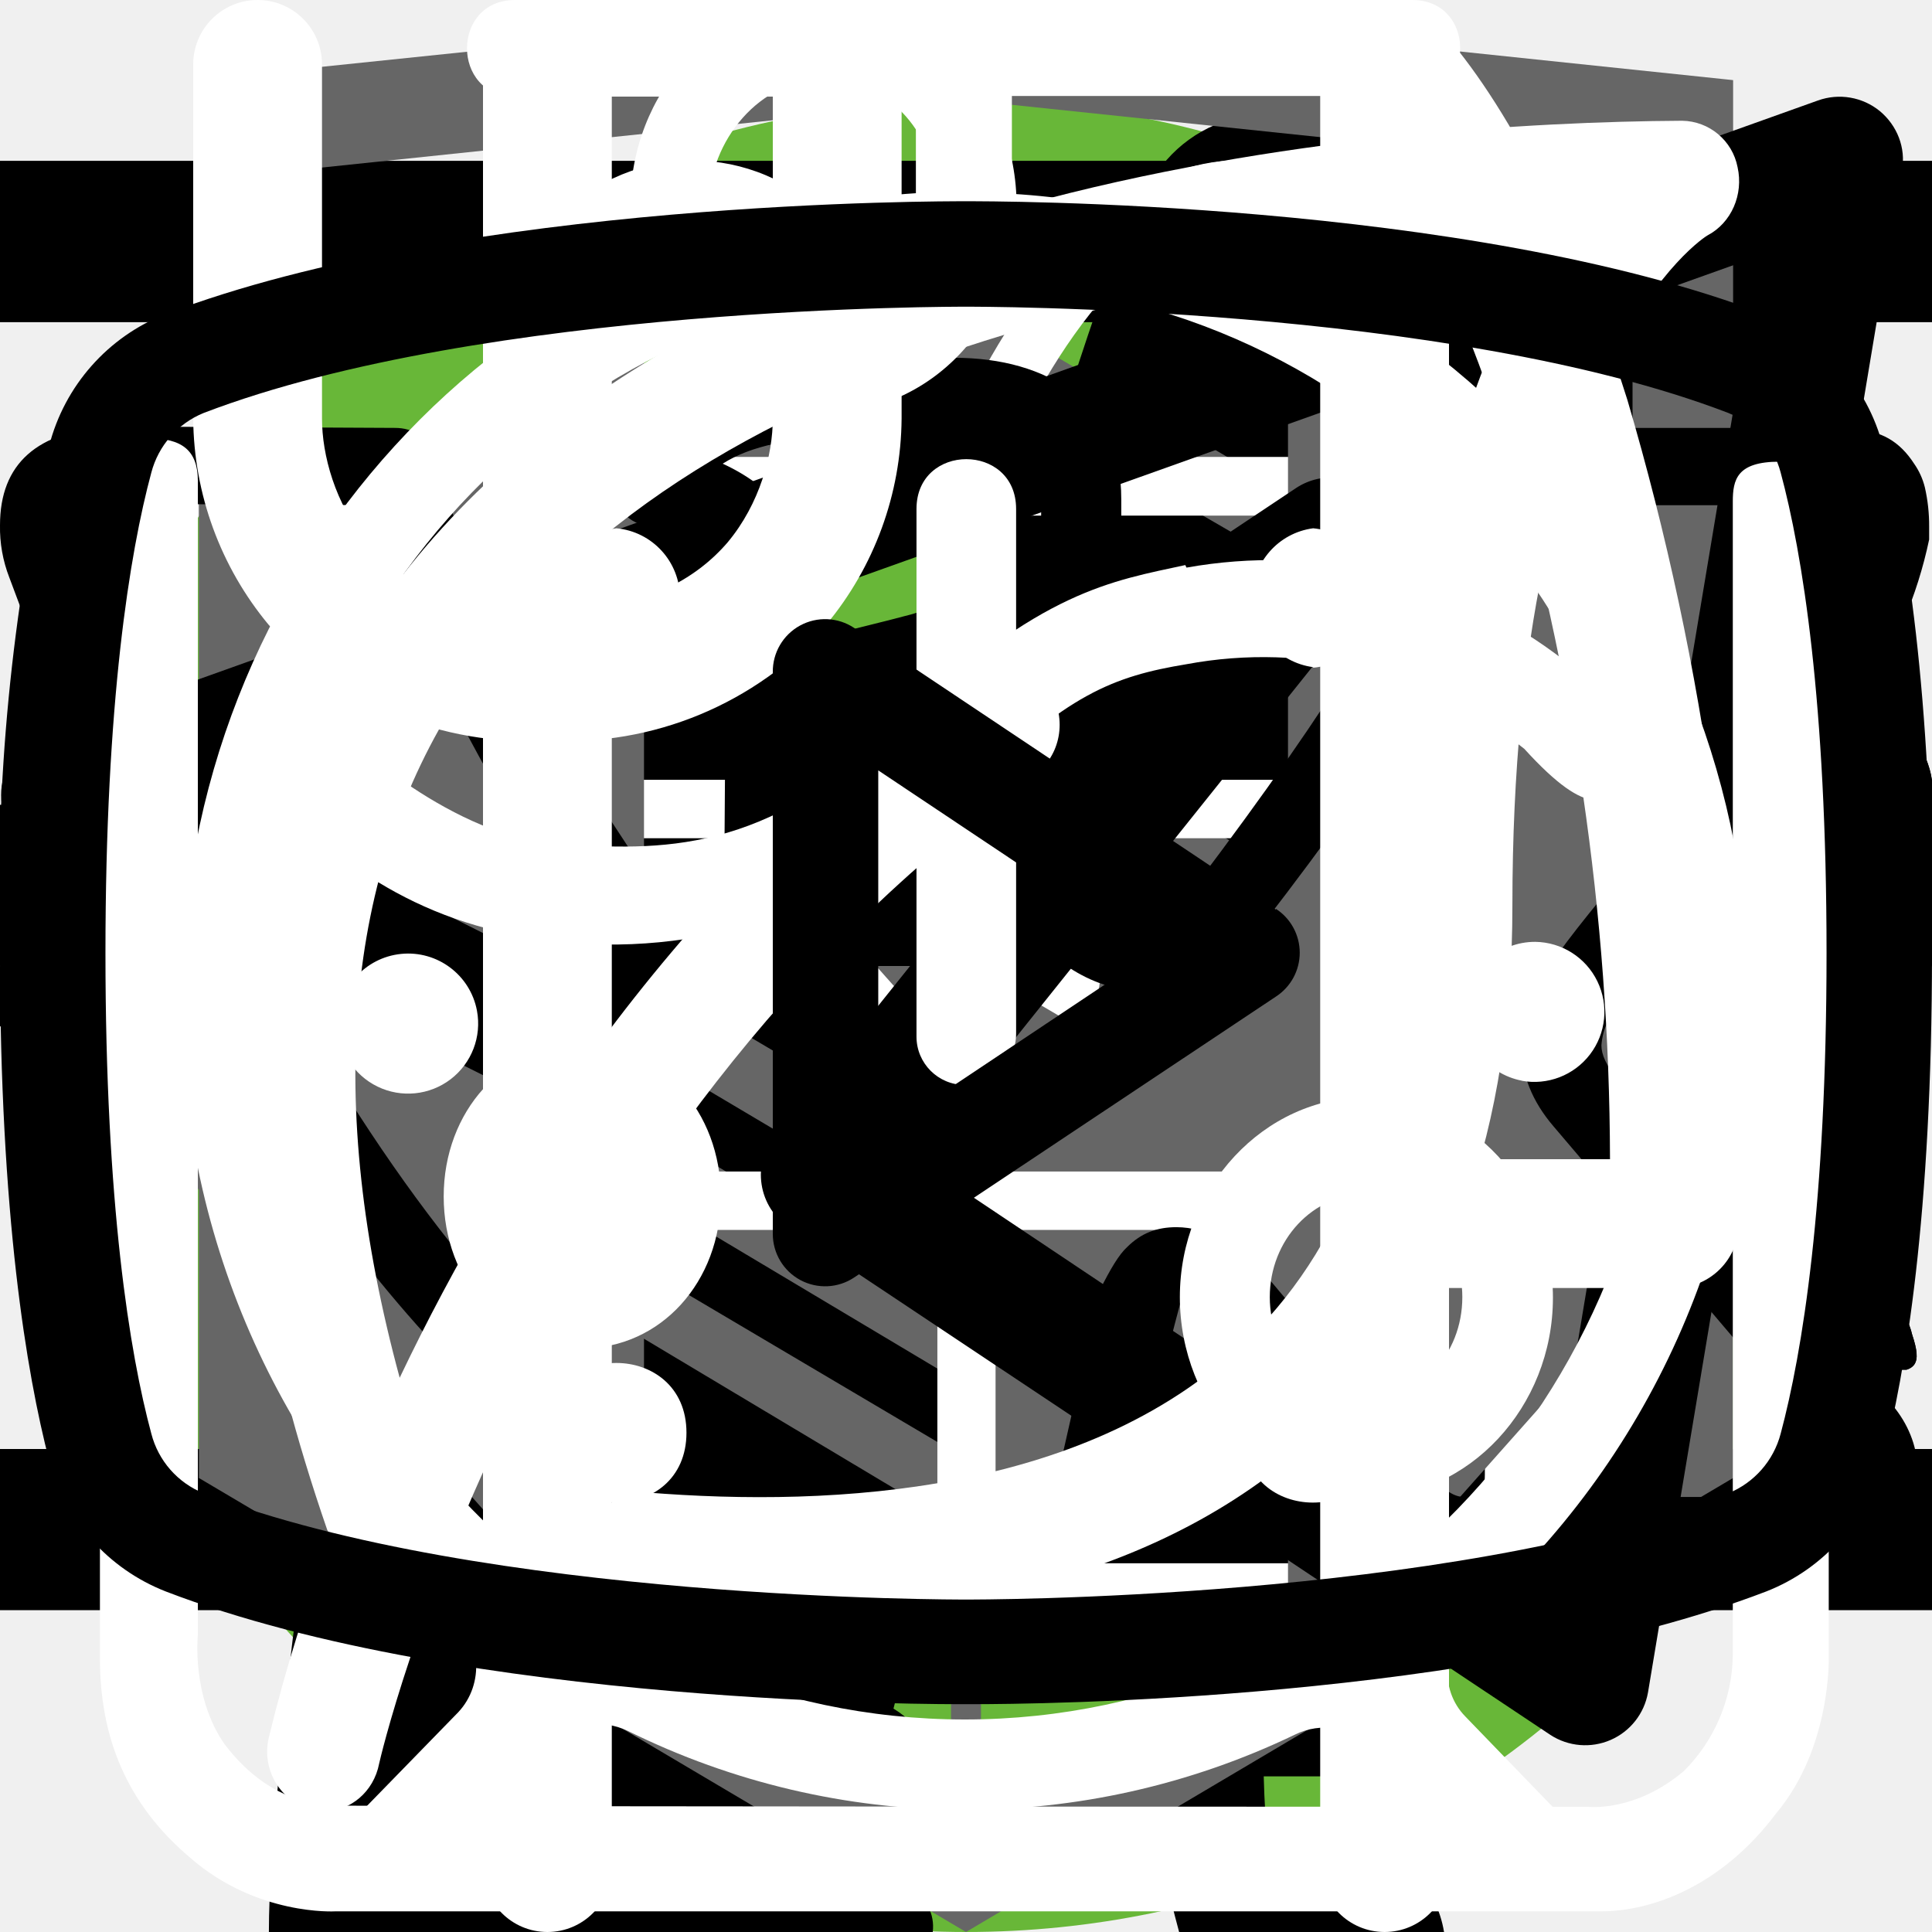
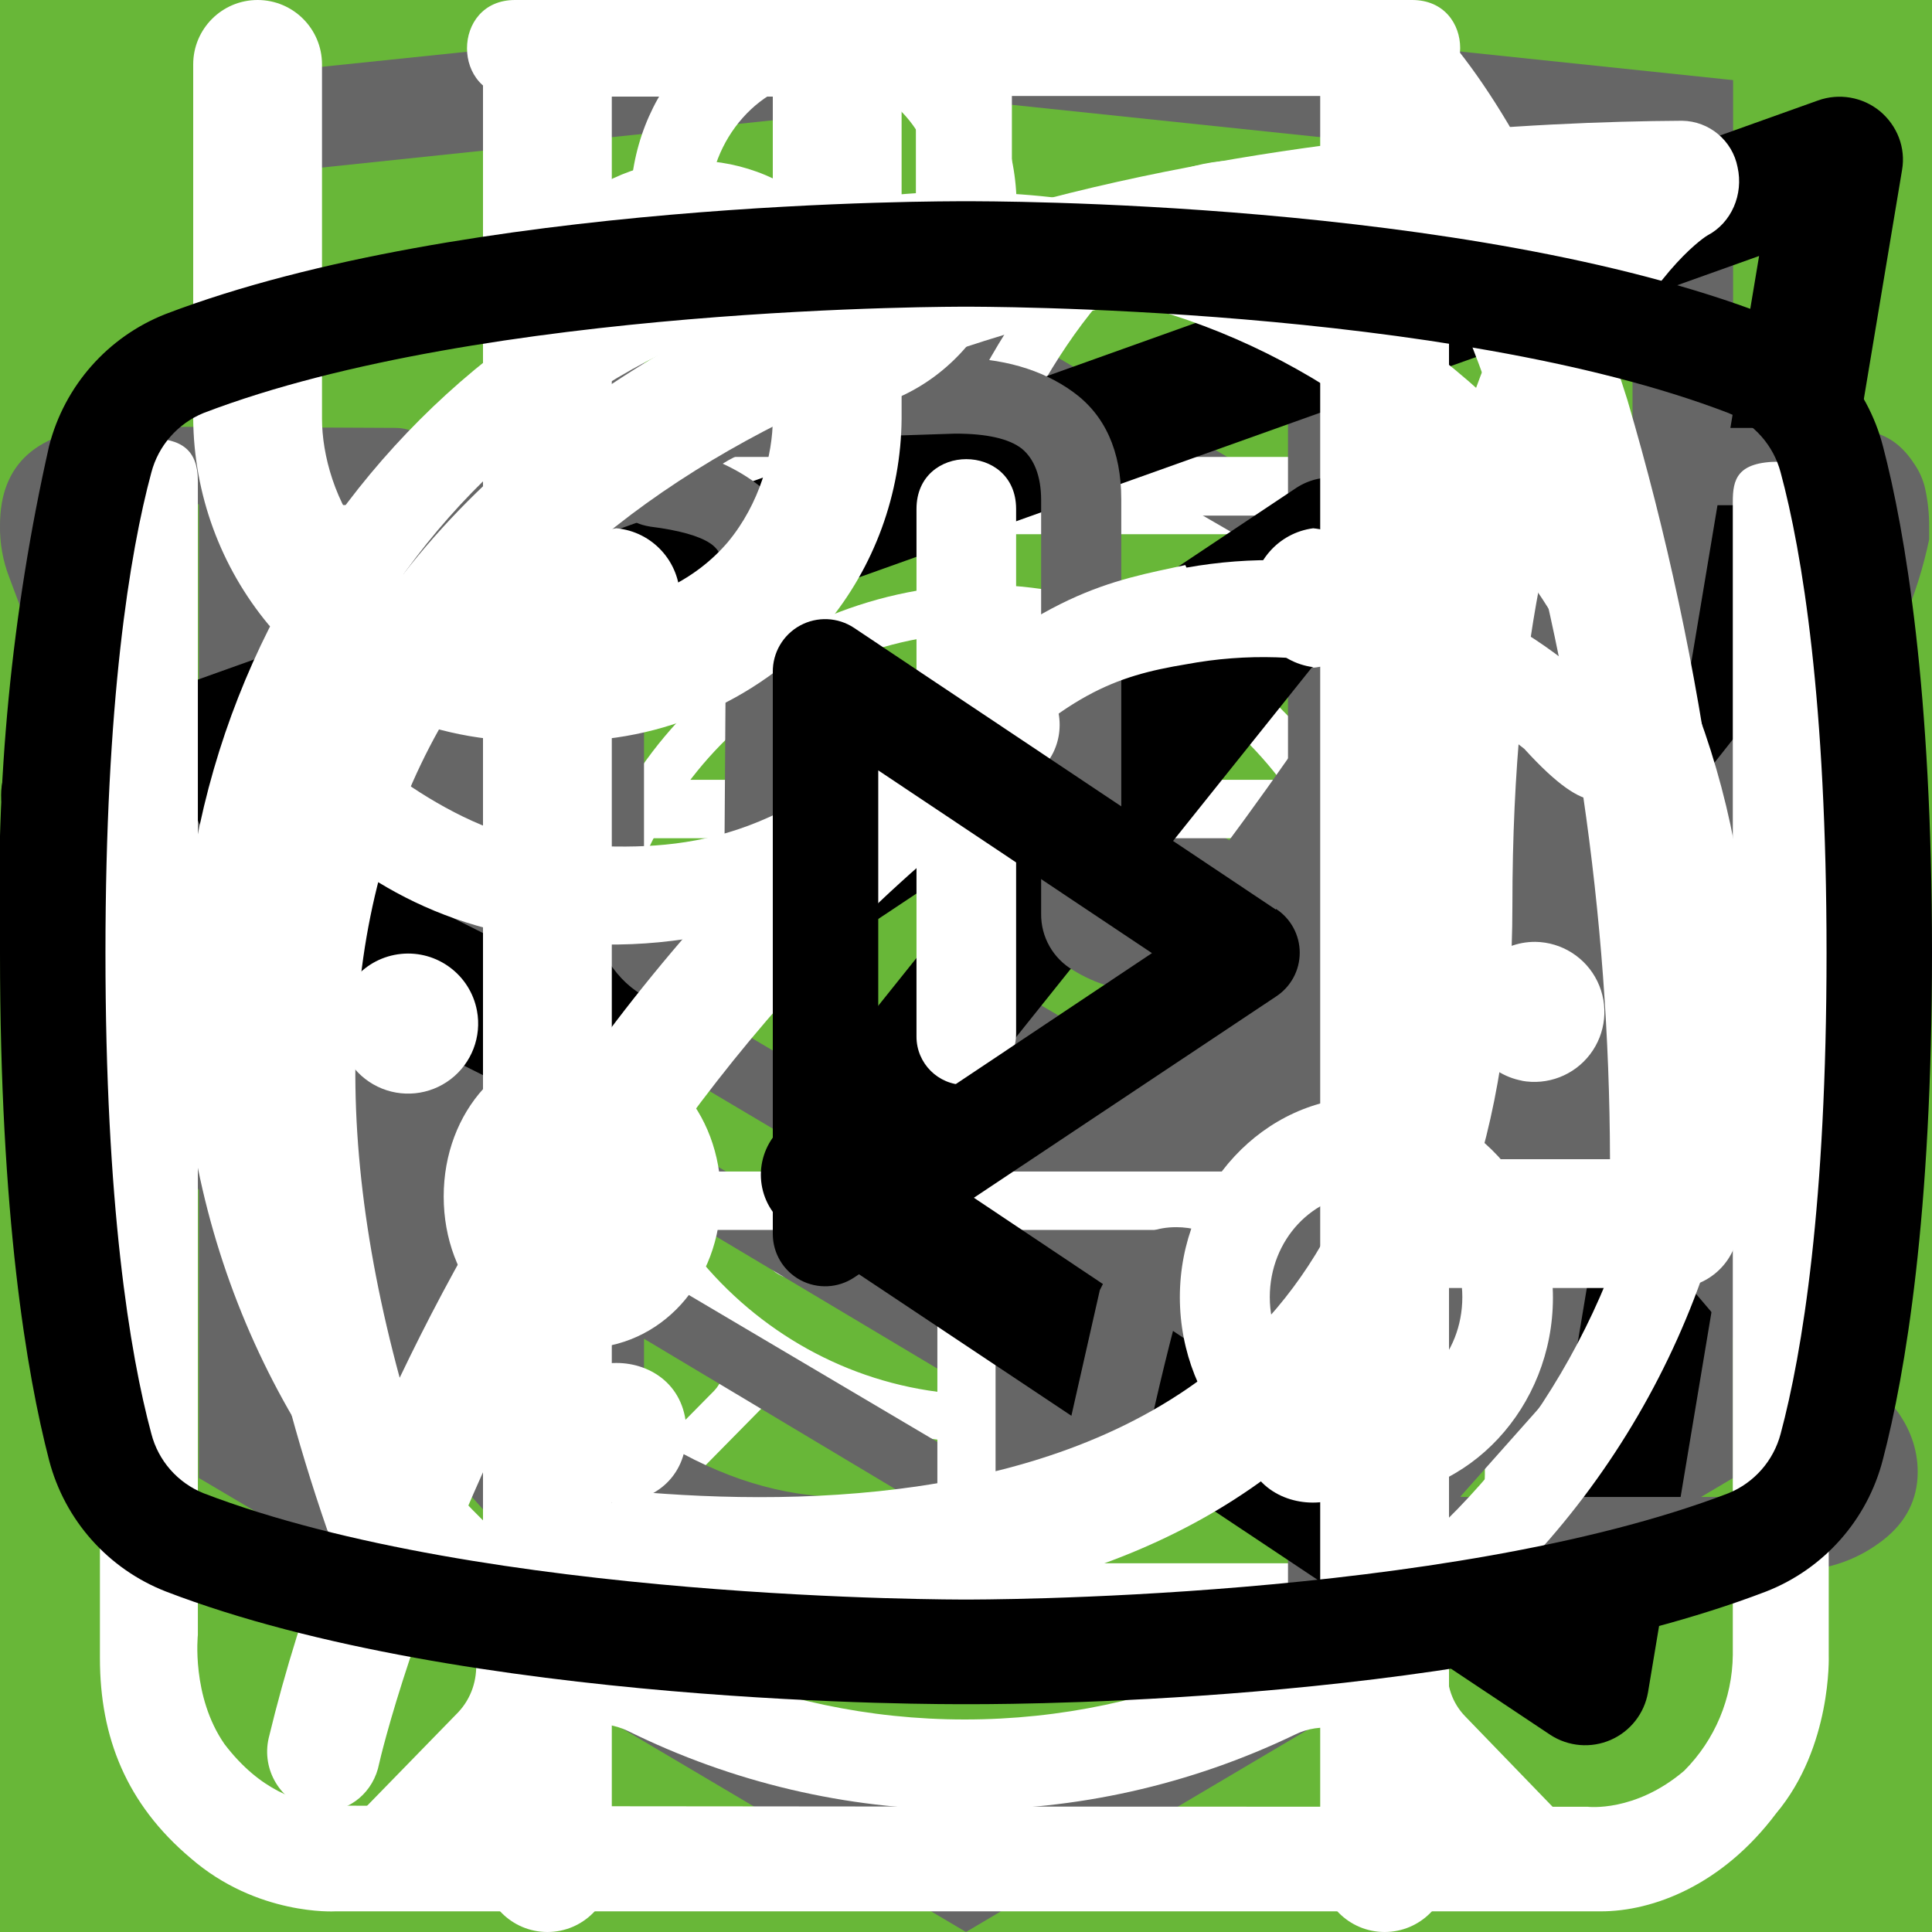
<svg xmlns="http://www.w3.org/2000/svg">
  <style>:root svg:not(:target){display:none}</style>
  <svg viewBox="0 0 32 12" fill="none" id="arrow">
    <path stroke="#000" stroke-width="2" d="M0 6h26" />
    <path d="m32 6-6.75 5.2v-10.4l6.75 5.2Z" fill="#000" />
  </svg>
  <svg viewBox="0 0 268 200" fill="none" id="cat-pro-component">
    <circle cx="134" cy="100" r="100" fill="#68B738" />
    <g clip-path="url(#cat-pro-component_0)">
      <path d="M246.24 55.51a30.4 30.4 0 0 1 9-9.2c2-1.4 3.2-1.4 4.4 1.2 1.6 3.8 3 7.8 1.8 12a4.59 4.59 0 0 0 .8 4.2c1.2 1.6 2.2 3.2 3.2 4.6a12.54 12.54 0 0 1 1.8 12.4 10.86 10.86 0 0 0-.4 6.2c.4 1.98.4 4.02 0 6a7.5 7.5 0 0 1-5.4 6.4 10.42 10.42 0 0 0-6.4 4 2.09 2.09 0 0 1-1.8 1c-2.4.4-8.4-5-8.4-7.4v-1.2c.2-7.2-.2-7.8-6.8-10.8a8.78 8.78 0 0 1-3.6-2.4c-1.2-1.6-2.8-1.4-4.6-.8-1.8.6-2.8 1.8-2.6 3.8.6 4.85.8 9.73.6 14.6.01.56.15 1.1.4 1.6 6.2 9 8.6 19.6 11.6 29.8 2.4 7.8 6.8 12 14.8 12.6 1.28.1 2.55.3 3.8.6a8.32 8.32 0 0 1 6.8 6.4c1.4 4.2.6 5.2-3.6 5.2h-13a6.48 6.48 0 0 1-4.6-1.6 23.39 23.39 0 0 0-6.8-4 14.53 14.53 0 0 1-6.8-5.2 57.16 57.16 0 0 0-8-9c-5.6-5.8-11.6-11.4-16.8-17.4a22.77 22.77 0 0 1-6.4-15.2c0-1.8-.4-2.6-2.4-1.8-.6.38-1.3.6-2 .6-5.6 0-8.4 3.4-10.4 8.4-1.8 4.2-4.2 8.2-6.4 12.4a20.8 20.8 0 0 0-2 8.4c0 4.8 1.2 6.4 5.6 8 2.8 1 5.4 2 6.8 4.8 1.6 3.2 1.2 4-2.2 4.2h-13.6a3.76 3.76 0 0 1-3.8-2.2l-3.6-6a12.1 12.1 0 0 1-1.4-10.8c.86-3.47.93-7.1.2-10.6a16.84 16.84 0 0 1 3.4-14c1.2-1.4 1.2-2-.8-2.4a100.17 100.17 0 0 1-23.74-8.25.2.2 0 0 1-.06-.15c-6.4-2.4-7.6-2-9.4 4.6-1.6 5.6-3.2 11.2-4.4 17-1.4 6.4.2 12.4 2.2 18.4.8 2.4 3.2 2.2 5 2.8 4 1.2 7.4 2.8 9 7 1.4 3.2 1.2 3.6-2.2 3.6-3.4 0-6.8-.2-10.4 0-3.04.06-6-.93-8.4-2.8-9.6-6.4-12.4-16.2-13.2-26.8-.4-6.6-4-11.8-8.2-16.8-.8-1-1.6-1.4-2.8-.6a88.63 88.63 0 0 1-13.4 6 53.42 53.42 0 0 0-24.4 17.6 21.26 21.26 0 0 0-4.4 10.2c-.6 3.6.4 5.2 4 6.2s5.4 3 5.8 6.8c.2 1.6-.4 2.4-2 2.4h-16.2a3.3 3.3 0 0 1-2.6-1.6c-2.52-3.1-3.86-7-3.8-11-.1-6.9.5-13.8 1.8-20.6a12.6 12.6 0 0 1 6.8-9.6c11.8-5.6 18-16.2 23.6-27.2 1.2-2.2.2-2.6-1.8-2.4-5.6.78-10.9 2.98-15.4 6.4-5.9 4.3-11.45 9.05-16.6 14.2a33.34 33.34 0 0 1-20.6 9.8c-14.6.8-21.4-7.4-20.8-20.6.13-4.5 1.83-8.81 4.8-12.2a8.5 8.5 0 0 1 9-3c3 .8 3.8 2.4 2.6 5.4-.6 1.2-1.4 2.2-2 3.4a15 15 0 0 0-2 4c-2.2 6 .8 10.2 7 10.8 6.6.6 12-2.2 17-6.2a89.88 89.88 0 0 0 16-16.6 41.58 41.58 0 0 1 28.8-16.2c4.6-.6 8.6-2.6 13-3.8a83.01 83.01 0 0 1 25.4-3.6 26 26 0 0 0 11.6-2.2c9.8-4 20-4 30.2-2 8 1.6 16 3.6 23.8 5.6 4.64.87 9.41.73 14-.4a135.6 135.6 0 0 1 26.8-4c5.92-.28 11.83.88 17.2 3.4 4 1.8 4 1.8 3 5.6Z" fill="#000" />
    </g>
    <defs>
      <clipPath id="cat-pro-component_0">
        <path fill="#fff" transform="translate(0 44)" d="M0 0h268v112h-268z" />
      </clipPath>
    </defs>
  </svg>
  <svg viewBox="0 0 268 112" fill="none" id="cat-pro">
    <g clip-path="url(#cat-pro_0)">
      <path d="M246.24 11.51a30.4 30.4 0 0 1 9-9.2c2-1.4 3.2-1.4 4.4 1.2 1.6 3.8 3 7.8 1.8 12a4.59 4.59 0 0 0 .8 4.2c1.2 1.6 2.2 3.2 3.2 4.6a12.54 12.54 0 0 1 1.8 12.4 10.86 10.86 0 0 0-.4 6.2c.4 1.98.4 4.02 0 6a7.5 7.5 0 0 1-5.4 6.4 10.42 10.42 0 0 0-6.4 4 2.09 2.09 0 0 1-1.8 1c-2.4.4-8.4-5-8.4-7.4v-1.2c.2-7.2-.2-7.8-6.8-10.8a8.78 8.78 0 0 1-3.6-2.4c-1.2-1.6-2.8-1.4-4.6-.8-1.8.6-2.8 1.8-2.6 3.8.6 4.85.8 9.73.6 14.6.01.56.15 1.1.4 1.6 6.2 9 8.6 19.6 11.6 29.8 2.4 7.8 6.8 12 14.8 12.6 1.28.1 2.55.3 3.8.6a8.32 8.32 0 0 1 6.8 6.4c1.4 4.2.6 5.2-3.6 5.2h-13a6.48 6.48 0 0 1-4.6-1.6 23.39 23.39 0 0 0-6.8-4 14.53 14.53 0 0 1-6.8-5.2 57.17 57.17 0 0 0-8-9c-5.6-5.8-11.6-11.4-16.8-17.4a22.77 22.77 0 0 1-6.4-15.2c0-1.8-.4-2.6-2.4-1.8-.6.38-1.3.6-2 .6-5.6 0-8.4 3.4-10.4 8.4-1.8 4.2-4.2 8.2-6.4 12.4a20.8 20.8 0 0 0-2 8.4c0 4.8 1.2 6.4 5.6 8 2.8 1 5.4 2 6.8 4.8 1.6 3.2 1.2 4-2.2 4.2h-13.6a3.76 3.76 0 0 1-3.8-2.2l-3.6-6a12.1 12.1 0 0 1-1.4-10.8c.86-3.47.93-7.1.2-10.6a16.84 16.84 0 0 1 3.4-14c1.2-1.4 1.2-2-.8-2.4a100.13 100.13 0 0 1-23.74-8.25.2.2 0 0 1-.06-.15c-6.4-2.4-7.6-2-9.4 4.6-1.6 5.6-3.2 11.2-4.4 17-1.4 6.4.2 12.4 2.2 18.4.8 2.4 3.2 2.2 5 2.8 4 1.2 7.4 2.8 9 7 1.4 3.2 1.2 3.6-2.2 3.6-3.4 0-6.8-.2-10.4 0-3.04.06-6-.93-8.4-2.8-9.6-6.4-12.4-16.2-13.2-26.8-.4-6.6-4-11.8-8.2-16.8-.8-1-1.6-1.4-2.8-.6a88.62 88.62 0 0 1-13.4 6 53.42 53.42 0 0 0-24.4 17.6 21.26 21.26 0 0 0-4.4 10.2c-.6 3.6.4 5.2 4 6.2s5.4 3 5.8 6.8c.2 1.6-.4 2.4-2 2.4h-16.2a3.3 3.3 0 0 1-2.6-1.6c-2.52-3.1-3.86-7-3.8-11-.1-6.9.5-13.8 1.8-20.6a12.6 12.6 0 0 1 6.8-9.6c11.8-5.6 18-16.2 23.6-27.2 1.2-2.2.2-2.6-1.8-2.4-5.6.78-10.9 2.98-15.4 6.4-5.9 4.3-11.45 9.05-16.6 14.2a33.34 33.34 0 0 1-20.6 9.8c-14.6.8-21.4-7.4-20.8-20.6.13-4.5 1.83-8.81 4.8-12.2a8.5 8.5 0 0 1 9-3c3 .8 3.8 2.4 2.6 5.4-.6 1.2-1.4 2.2-2 3.4a15 15 0 0 0-2 4c-2.2 6 .8 10.2 7 10.8 6.6.6 12-2.2 17-6.2a89.88 89.88 0 0 0 16-16.6 41.58 41.58 0 0 1 28.8-16.2c4.6-.6 8.6-2.6 13-3.8a83.01 83.01 0 0 1 25.4-3.6 26 26 0 0 0 11.6-2.2c9.8-4 20-4 30.2-2 8 1.6 16 3.6 23.8 5.6 4.64.87 9.41.73 14-.4a135.6 135.6 0 0 1 26.8-4c5.92-.28 11.83.88 17.2 3.4 4 1.8 4 1.8 3 5.6Z" fill="#000" />
    </g>
    <defs>
      <clipPath id="cat-pro_0">
        <path fill="#fff" d="M0 0h268v112h-268z" />
      </clipPath>
    </defs>
  </svg>
  <svg viewBox="0 0 200 211" fill="none" id="cat-slim-component">
    <circle cx="100" cy="111" r="100" fill="#68B738" />
    <g clip-path="url(#cat-slim-component_0)">
      <path d="M139.68 0h-.76a7 7 0 0 0-2.92 3.18c-1.13 2.16-2 4.45-2.58 6.82a3.26 3.26 0 0 1-2.96 2.68 14.67 14.67 0 0 0-10.46 7.56 54.62 54.62 0 0 0-3.7 8c-2.84 7.36-5.02 14.96-7.7 22.38-1.26 3.38-1.32 3.38-5.12 3.38-4.54 0-4.22-.7-4.28 4.3 0 1.58.48 2.38 2.16 2.3.52 0 1.3-.26 1.5.42.2.68-.48.98-.88 1.38a18 18 0 0 1-8.66 4.88c-3.8 1.02-7.68 1.82-11.38 3.06-9.5 3.18-18.28 7.62-25.12 15.14a56 56 0 0 0-9.48 15.68c-7.34 17.28-10.9 35.48-13.66 53.86a375.77 375.77 0 0 0-2.92 26c-.36 4.28-.76 8.62-.76 12.98h66.66a4.36 4.36 0 0 0-.46-2.56 10 10 0 0 0-7.66-6.14c-1.4-.32-1.56-.74-.7-1.84a20.7 20.7 0 0 0 3.18-6.2c3.26-9.62 4.52-19.66 6.1-29.6a60 60 0 0 1 6.88-21.66 43.21 43.21 0 0 1 11.18-12.74c1.66-1.26 1.72-1.26 2 .88.2 1.42.24 2.88.34 4.32.6 9.45.48 18.93-.36 28.36-.75 7.31-.86 14.67-.3 22 .8 8.5 2.31 16.93 4.54 25.18h26.6a10.82 10.82 0 0 0-8.48-8.88 18 18 0 0 0-7.52.4c-1.2.28-1.7 0-1.8-1.3a112.73 112.73 0 0 1 2-31.64c2.67-12 4.71-24.14 6.12-36.36a35.5 35.5 0 0 1 4.56-14c2.38-4.24 4.46-8.64 6.8-12.9a11.75 11.75 0 0 0 .84-10.38c-.54-1.42-1.06-2.86-1.72-4.22-2-3.9-4-7.76-5.84-11.7-.98-2-.76-2.24 1.42-2.3 3.26 0 3.26 0 3.32-3.28v-1.32c0-1.38-.52-2.14-2-2h-3.04c-1.38 0-1.78-.58-1.44-2a12.48 12.48 0 0 1 10.26-8.86 44 44 0 0 1 13.24.86 2 2 0 0 0 2.5-1.28c.8-2 1.68-4 2.58-6a2 2 0 0 0-.2-2.28c-6.4-8.12-13.34-15.7-22.8-20.56a2.98 2.98 0 0 1-1.76-2.24 39.16 39.16 0 0 0-2.54-8.32 7 7 0 0 0-2.82-3.44Z" fill="#000" />
    </g>
    <defs>
      <clipPath id="cat-slim-component_0">
        <path fill="#fff" transform="translate(30)" d="M0 0h140v194h-140z" />
      </clipPath>
    </defs>
  </svg>
  <svg viewBox="0 0 140 194" fill="none" id="cat-slim">
    <g clip-path="url(#cat-slim_0)">
      <path d="M109.68 0h-.76a7 7 0 0 0-2.92 3.18c-1.13 2.16-2 4.45-2.58 6.82a3.26 3.26 0 0 1-2.96 2.68 14.68 14.68 0 0 0-10.46 7.56 54.62 54.62 0 0 0-3.7 8c-2.84 7.36-5.02 14.96-7.7 22.38-1.26 3.38-1.32 3.38-5.12 3.38-4.54 0-4.22-.7-4.28 4.3 0 1.58.48 2.38 2.16 2.3.52 0 1.3-.26 1.5.42.2.68-.48.98-.88 1.38a18 18 0 0 1-8.66 4.88c-3.8 1.02-7.68 1.82-11.38 3.06-9.5 3.18-18.28 7.62-25.12 15.14a56 56 0 0 0-9.48 15.68c-7.34 17.28-10.9 35.48-13.66 53.86a375.77 375.77 0 0 0-2.92 26c-.36 4.28-.76 8.62-.76 12.98h66.66a4.36 4.36 0 0 0-.46-2.56 10 10 0 0 0-7.66-6.14c-1.4-.32-1.56-.74-.7-1.84a20.7 20.7 0 0 0 3.18-6.2c3.26-9.62 4.52-19.66 6.1-29.6a60 60 0 0 1 6.88-21.66 43.2 43.2 0 0 1 11.18-12.74c1.66-1.26 1.72-1.26 2 .88.2 1.42.24 2.88.34 4.32.6 9.45.48 18.93-.36 28.36-.76 7.31-.86 14.67-.3 22 .8 8.5 2.31 16.93 4.54 25.18h26.6a10.82 10.82 0 0 0-8.48-8.88 18 18 0 0 0-7.52.4c-1.2.28-1.7 0-1.8-1.3a112.7 112.7 0 0 1 2-31.64c2.67-12 4.71-24.14 6.12-36.36a35.5 35.5 0 0 1 4.56-14c2.38-4.24 4.46-8.64 6.8-12.9a11.75 11.75 0 0 0 .84-10.38c-.54-1.42-1.06-2.86-1.72-4.22-2-3.9-4-7.76-5.84-11.7-.98-2-.76-2.24 1.42-2.3 3.26 0 3.26 0 3.32-3.28v-1.32c0-1.38-.52-2.14-2-2h-3.04c-1.38 0-1.78-.58-1.44-2a12.48 12.48 0 0 1 10.26-8.86 44 44 0 0 1 13.24.86 2 2 0 0 0 2.5-1.28c.8-2 1.68-4 2.58-6a2 2 0 0 0-.2-2.28c-6.4-8.12-13.34-15.7-22.8-20.56a2.98 2.98 0 0 1-1.76-2.24 39.16 39.16 0 0 0-2.54-8.32 7 7 0 0 0-2.82-3.44Z" fill="#000" />
    </g>
    <defs>
      <clipPath id="cat-slim_0">
        <path fill="#fff" d="M0 0h140v194h-140z" />
      </clipPath>
    </defs>
  </svg>
  <svg viewBox="0 0 40 258" fill="none" id="divider">
    <rect x="18" width="4" height="257.02" rx="2" fill="#666" />
    <rect x="1" y="110" width="38" height="38" rx="19" fill="#fff" />
    <rect x="1" y="110" width="38" height="38" rx="19" stroke="#666" stroke-width="2" />
    <path d="m16 120-8 9 8 9v-18Zm16 9-8-9v18l8-9Z" fill="#666" />
  </svg>
  <svg viewBox="0 0 24 24" fill="none" id="gamburger-btn">
    <path stroke="#000" stroke-width="2" d="M0 3h24m-24 8h24m-24 8h24" />
  </svg>
  <svg viewBox="0 0 24 24" fill="none" id="gamburger">
    <path stroke="#000" stroke-width="2" d="M0 3h24m-24 8h24m-24 8h24" />
  </svg>
+   <svg viewBox="0 0 60 60" fill="none" id="group-eat">
+     <path fill="#68B738" d="M0 0h60v60h-60z" />
+     <path fill-rule="evenodd" clip-rule="evenodd" d="M36.12 15.08a1 1 0 0 1 1.09.21c.9.91 2.1 2.88 3.06 5.92a42.6 42.6 0 0 1 1.73 12.79 1 1 0 0 1-1 1h-3.5v9a1 1 0 1 1-2 0v-28a1 1 0 0 1 .62-.92Zm1.38 17.92h2.5a39.62 39.62 0 0 0-1.64-11.19 22.4 22.4 0 0 0-.86-2.3v13.49Zm-14-18a1 1 0 0 1 1 1v28a1 1 0 1 1-2 0v-28a1 1 0 0 1 1-1Z" fill="#fff" />
+     <path fill-rule="evenodd" clip-rule="evenodd" d="M19 15a1 1 0 0 1 1 1v5.5c0 .56.2 1.32.7 1.92.48.56 1.31 1.08 2.8 1.08a1 1 0 1 1 0 2 5.41 5.41 0 0 1-4.33-1.8 5.07 5.07 0 0 1-1.17-3.2v-5.5a1 1 0 0 1 1-1Z" fill="#fff" />
+     <path fill-rule="evenodd" clip-rule="evenodd" d="M28 15a1 1 0 0 0-1 1v5.5c0 .56-.2 1.32-.7 1.92-.48.56-1.31 1.08-2.8 1.08a1 1 0 0 0 0 2 5.4 5.4 0 0 0 4.33-1.8 5.07 5.07 0 0 0 1.17-3.2v-5.5a1 1 0 0 0-1-1Z" fill="#fff" />
+   </svg>
+   <svg viewBox="0 0 60 60" fill="none" id="group-leaf">
+     <path fill="#68B738" d="M0 0h60v60h-60z" />
+     <g clip-path="url(#group-leaf_0)">
+       <path d="M42.84 16.77a.95.95 0 0 0-.9-.77h-.01c-4.94.03-16.95.92-21.8 8.38-2.51 3.88-2.73 8.91-.64 14.96l.07.13a25.93 25.93 0 0 0-1.04 3.32 1 1 0 0 0 .72 1.19l.2.02c.43 0 .81-.32.9-.79.03-.1 2.42-10.37 10.86-16.38.43-.3.55-.92.26-1.38a.9.9 0 0 0-1.3-.28c-4.79 3.4-7.74 8-9.47 11.65-1.24-4.57-.92-8.37.99-11.3 3.74-5.77 12.62-7.16 17.98-7.45-1.15 1.8-2.41 5.1-2.41 10.93 0 3.12-.83 5.52-2.47 7.14-2.62 2.6-6.88 2.83-10 2.58-.51-.04-.96.38-1 .93-.04.55.35 1.03.86 1.07.63.05 1.3.08 1.98.08 3.18 0 6.87-.66 9.43-3.2 2.04-2 3.07-4.9 3.07-8.6 0-9.1 3.22-11.1 3.23-11.1.4-.21.6-.68.5-1.13Z" fill="#fff" />
+     </g>
+     <defs>
+       <clipPath id="group-leaf_0">
+         <path fill="#fff" transform="translate(15 14)" d="M0 0h30v32h-30z" />
+       </clipPath>
+     </defs>
+   </svg>
+   <svg viewBox="0 0 60 60" fill="none" id="group-prowder">
+     <path fill="#68B738" d="M0 0h60v60h-60z" />
+     <path d="M28.38 16c-1.64 0-2.9 1.36-2.9 3.08s1.26 3.08 2.9 3.08c1.63 0 2.9-1.36 2.9-3.08s-1.27-3.08-2.9-3.08Zm0 1.18c1 0 1.72.84 1.72 1.9 0 1-.8 1.9-1.73 1.9-1 0-1.72-.84-1.72-1.9 0-1 .78-1.9 1.73-1.9Zm-10.88 23.56c0 1.18.4 2.18 1.36 3 1 .84 2.17.77 2.17.77h19.04c.77 0 1.8-.38 2.62-1.45.85-1 .8-2.36.8-2.36v-17.21c0-.44-.12-.6-.75-.6-.64 0-.69.27-.69.59v17.22c-.02.3-.07 1.08-.74 1.72-.74.62-1.45.54-1.45.54s-18.13 0-19.03-.03a2.14 2.14 0 0 1-1.45-.9c-.51-.73-.41-1.63-.41-1.63v-17.22c0-.46-.24-.64-.73-.64s-.74.18-.74.58v17.62Zm16.31-16.31c-1.09.23-2.17.38-4.26 2.35-2.08 2-3.62 1.9-5.16 1.82-1.54-.1-3.17-1.54-3.45-1.9-.33-.36-.9-.12-1.08.11-.16.24-.16.64.1 1 1.27 1.18 2.45 2.08 4.72 2.26a7.5 7.5 0 0 0 5.89-2.26c1.45-1.45 2.17-1.72 3.26-1.9a6.3 6.3 0 0 1 5.08 1.26c1 1.1 1.26.78 1.54.48.54-.72-.23-1.27-1.1-1.9a7.24 7.24 0 0 0-5.52-1.28l-.02-.04Zm-9.06 7.16c-1.18 0-2.08 1-2.08 2.26 0 1.27.9 2.27 2.08 2.27 1.18 0 2.08-1 2.08-2.27s-.9-2.26-2.08-2.26Zm11.78.78c-1.54 0-2.8 1.36-2.8 2.99 0 1.63 1.26 2.99 2.8 2.99 1.54 0 2.81-1.36 2.81-3 0-1.62-1.27-2.98-2.8-2.98Zm0 1.45c.8 0 1.45.7 1.45 1.54a1.5 1.5 0 0 1-1.45 1.54c-.8 0-1.45-.7-1.45-1.54 0-.86.65-1.54 1.45-1.54Z" fill="#fff" />
+   </svg>
+   <svg viewBox="0 0 60 60" fill="none" id="group-watch">
+     <path fill="#68B738" d="M0 0h60v60h-60z" />
+     <path d="M23.12 15c-1.07 0-1.07 1.58 0 1.58h6.67v1.6a13.21 13.21 0 0 0-12.23 13.3c0 4.02 1.75 7.64 4.52 10.07.48.43.54 1.18.1 1.64l-1.53 1.55c-.75.69.36 1.75 1.03 1l2-2.03c.36-.34.88-.43 1.32-.21a12.79 12.79 0 0 0 11.1.06c.43-.21.96-.13 1.3.21l1.95 1.97c.68.64 1.66-.31 1.04-1l-1.45-1.48c-.45-.45-.38-1.2.1-1.63a13.47 13.47 0 0 0 4.62-10.16 13.2 13.2 0 0 0-12.27-13.28v-1.6h6.67c1.06 0 1.06-1.59 0-1.59h-14.94Zm-4.12 16.47c0-6.53 5.2-11.82 11.6-11.82 6.41 0 11.6 5.3 11.6 11.82 0 6.55-5.19 11.85-11.6 11.85-6.4 0-11.6-5.3-11.6-11.85Zm10.8-8.09c0-1.1 1.66-1.1 1.66 0v8.63c0 .23-.09.44-.25.6a.86.86 0 0 1-.6.25.82.82 0 0 1-.57-.23.8.8 0 0 1-.24-.56v-8.69Zm-5 2.62c.31 0 .61-.12.83-.34a1.14 1.14 0 0 0-.82-1.96c-.3.02-.56.16-.75.37a1.14 1.14 0 0 0 .75 1.92Zm11.6 0c.31 0 .6-.12.82-.34a1.14 1.14 0 0 0-.82-1.96 1.14 1.14 0 0 0 0 2.29Zm-10.43 12.59c0 1.53-2.33 1.53-2.33 0s2.33-1.53 2.33 0Zm4.64 3.44a1.18 1.18 0 0 0 1.17-.68 1.14 1.14 0 0 0-.7-1.56 1.17 1.17 0 0 0-1.22.32 1.14 1.14 0 0 0 .75 1.92Zm-8.12-10.39a1.14 1.14 0 0 1-.69 1.17 1.17 1.17 0 0 1-1.57-.7 1.14 1.14 0 0 1 .32-1.2 1.17 1.17 0 0 1 1.94.73Zm17.39 1.15a1.17 1.17 0 0 0 1.17-.68 1.14 1.14 0 0 0-.7-1.55 1.17 1.17 0 0 0-1.22.32 1.14 1.14 0 0 0 .75 1.91Zm-2.32 5.8c0 1.53-2.32 1.53-2.32 0s2.32-1.53 2.32 0Z" fill="#fff" />
+   </svg>
  <svg viewBox="0 0 27 34" fill="none" id="htmlacademy">
    <path d="m13.64.02-.14-.02-13.5 1.4v24.61l13.5 7.99 13.5-7.99v-24.6l-13.36-1.4Zm11.6 25-11.74 6.94-11.73-6.94v-10.1l11.68 6.93.02 1.25-8.02-4.75v1.23l8.04 4.8.02 1.3-8.05-4.76v1.22l8.04 4.81 8.12-4.83v-5.21l3.62-2.15v10.26Zm0-11.57-3.23 1.88-1.48.88-7.06-4.19-.01 1.23 6.04 3.57-.06.03-.13.07-.86.5-4.98-2.95-.01 1.22 3.93 2.33-.93.61-.02.01-2.97-1.74-.01 1.23 1.94 1.13-1.98 1.19-11.62-6.87 11.63-6.96 11.8 6.83Zm0-1.22-11.8-6.92-11.67 6.91v-9.23l11.73-1.23 11.73 1.23v9.24Z" fill="#666" />
  </svg>
  <svg viewBox="0 0 80 83" fill="none" id="icon_gift">
    <path d="M65.66 36.01h-51.27a3.27 3.27 0 0 1-3.26-3.27v-9.83c0-1.8 1.46-3.28 3.26-3.28h51.27c1.8 0 3.26 1.47 3.26 3.28v9.83c0 1.8-1.46 3.27-3.26 3.27Zm-51.27-13.86a.78.78 0 0 0-.76.76v9.83c0 .42.34.76.76.76h51.27c.42 0 .76-.34.76-.76v-9.83a.77.77 0 0 0-.76-.76h-51.27Z" fill="#fff" />
    <path d="M58.5 69.67h-36.96a6.3 6.3 0 0 1-6.28-6.32v-28.6a1.25 1.25 0 1 1 2.5.01v28.6a3.8 3.8 0 0 0 3.78 3.8h36.97a3.8 3.8 0 0 0 3.78-3.8v-28.6a1.25 1.25 0 1 1 2.5 0v28.6a6.3 6.3 0 0 1-6.28 6.3Z" fill="#fff" />
    <path d="M40.02 69.67c-.69 0-1.25-.57-1.25-1.26v-33.65a1.25 1.25 0 1 1 2.5 0v33.65c0 .7-.56 1.26-1.25 1.26Zm-15.6-47.53a8.15 8.15 0 0 1-3.25-11 8.06 8.06 0 0 1 10.94-3.27c5.96 3.25 9.18 12.3 9.31 12.7l-2.36.82c-.03-.08-3.03-8.53-8.14-11.3a5.56 5.56 0 0 0-7.55 2.25 5.62 5.62 0 0 0 2.24 7.6l-1.19 2.2Z" fill="#fff" />
    <path d="m55.62 22.14-1.19-2.2a5.58 5.58 0 0 0-5.3-9.85c-5.1 2.77-8.12 11.22-8.15 11.3l-2.36-.83c.14-.38 3.36-9.44 9.32-12.69a8.02 8.02 0 0 1 10.94 3.27 8.1 8.1 0 0 1-3.26 11Zm7.92 30.7h-47.03a1.25 1.25 0 0 1 0-2.51h47.03a1.25 1.25 0 0 1 0 2.51Z" fill="#fff" />
  </svg>
  <svg viewBox="0 0 24 18" fill="none" id="sliderarrow">
    <path d="m8 0-8 9 8 9v-18Zm16 9-8-9v18l8-9Z" fill="#666" />
  </svg>
  <svg viewBox="0 0 20 18" id="telegram">
    <path fill-rule="evenodd" clip-rule="evenodd" d="M19.46.15c.18.15.27.38.23.61l-2.63 15.76a.66.66 0 0 1-1.01.44l-7.88-5.25a.66.66 0 0 1-.15-.96l2.61-3.26-4.36 2.9a.66.66 0 0 1-.65.05l-5.26-2.63a.66.66 0 0 1 .08-1.2l18.38-6.57a.66.66 0 0 1 .64.11Zm-17.13 7.17 3.53 1.77 7.56-5.04a.66.66 0 0 1 .88.96l-4.8 6 6.43 4.3 2.28-13.66-15.88 5.67Z" />
  </svg>
-   <svg viewBox="0 0 27 17" id="vk">
-     <path d="M0 2.34c0-.86.52-1.32 1.55-1.38l3.97.02c.26 0 .44.13.53.38.4 1.26.86 2.34 1.37 3.25.5.92 1.17 1.97 1.99 3.16.07.15.18.23.34.23.13 0 .22-.06.3-.18l.07-.28.03-4.35c0-.3-.07-.5-.23-.6-.15-.1-.43-.18-.83-.23-.32-.05-.48-.23-.48-.55 0-.07 0-.12.02-.15.38-1.09 1.44-1.63 3.2-1.63l1.5-.03c.67 0 1.23.16 1.67.48.44.32.67.82.67 1.5v5.72c.12.08.24.12.34.12.27 0 .5-.15.7-.45 1.95-2.58 3-4.31 3.17-5.18a.3.3 0 0 1 .05-.13c.12-.25.33-.47.61-.65.29-.19.53-.31.75-.38a.55.55 0 0 1 .24-.05h4.13l.26.03c.36 0 .63.16.83.47.07.1.12.21.15.33a2.4 2.4 0 0 1 .06.55v.18a6.11 6.11 0 0 1-.94 2.2 23.4 23.4 0 0 1-1.93 2.53c-.79.9-1.27 1.5-1.47 1.78a.93.93 0 0 0-.24.56c0 .13.07.28.21.45l3.9 4.63c.2.26.31.56.31.88 0 .38-.16.7-.48.95-.32.25-.7.4-1.14.43l-.46.02h-4.04c-.02 0-.06 0-.11.02a.86.86 0 0 1-.1.01c-.4 0-.76-.16-1.1-.48-.12-.13-.96-1.12-2.5-2.97a1.39 1.39 0 0 0-.38-.32 38.47 38.47 0 0 0-.53 2.24l-.08.42a1.4 1.4 0 0 1-1.12 1.06l-.37.02h-2.61c-1.48 0-2.95-.63-4.41-1.9a19.3 19.3 0 0 1-3.96-4.95 47.51 47.51 0 0 1-3.28-7.05 1.92 1.92 0 0 1-.13-.73Zm16.01 6.51c-.37 0-.7-.1-1.01-.29a.9.9 0 0 1-.45-.79v-5.78c0-.34-.1-.58-.27-.72-.18-.14-.49-.21-.93-.21l-1.52.05c-.76 0-1.34.12-1.73.37.78.36 1.17.93 1.17 1.71v4.43a1.5 1.5 0 0 1-.53 1.04 1.6 1.6 0 0 1-1.07.42c-.53 0-.94-.24-1.22-.73a26.16 26.16 0 0 1-3.1-5.63l-.23-.66-3.55-.02c-.23 0-.36.01-.38.03-.03.03-.04.1-.04.22 0 .15.01.3.05.48l.56 1.4c1.49 3.64 3.11 6.51 4.86 8.6 1.75 2.1 3.47 3.15 5.16 3.15h2.66c.1 0 .19-.03.24-.09.05-.06.1-.17.13-.34l.06-.25.5-2.21c.15-.3.27-.5.38-.6.2-.2.42-.28.69-.28.43 0 .86.24 1.3.73l2.27 2.71c.14.22.3.33.45.33h4.4c.53 0 .8-.13.8-.38a.47.47 0 0 0-.08-.25l-3.87-4.55c-.3-.35-.45-.73-.45-1.13 0-.4.14-.8.43-1.16.23-.34.68-.9 1.34-1.67.67-.78 1.25-1.51 1.75-2.19.5-.68.82-1.3.98-1.85l.08-.33a.37.37 0 0 1-.02-.16.54.54 0 0 0-.03-.19h-4.18c-.27.1-.48.25-.64.45l-.16.48c-.45 1.16-1.6 2.94-3.5 5.36-.36.33-.8.5-1.3.5Z" />
+   <svg viewBox="0 0 27 17" fill="none" id="vk">
+     <path d="M0 2.34c0-.86.52-1.32 1.55-1.38l3.97.02c.26 0 .44.13.53.38.4 1.26.86 2.34 1.37 3.25.5.92 1.17 1.97 1.99 3.16.07.15.18.23.34.23.13 0 .22-.06.3-.18l.07-.28.03-4.35c0-.3-.07-.5-.23-.6-.15-.1-.43-.18-.83-.23-.32-.05-.48-.23-.48-.55 0-.07 0-.12.02-.15.38-1.09 1.44-1.63 3.2-1.63l1.5-.03c.67 0 1.23.16 1.67.48.44.32.67.82.67 1.5v5.72c.12.08.24.12.34.12.27 0 .5-.15.7-.45 1.95-2.58 3-4.31 3.17-5.18a.3.3 0 0 1 .05-.13c.12-.25.33-.47.61-.65.29-.19.53-.31.75-.38a.55.55 0 0 1 .24-.05h4.13l.26.03c.36 0 .63.16.83.47.07.1.12.21.15.33a2.4 2.4 0 0 1 .06.55v.18a6.11 6.11 0 0 1-.94 2.2 23.4 23.4 0 0 1-1.93 2.53c-.79.9-1.27 1.5-1.47 1.78a.93.93 0 0 0-.24.56c0 .13.07.28.21.45l3.9 4.63c.2.26.31.56.31.88 0 .38-.16.7-.48.95-.32.25-.7.4-1.14.43l-.46.02h-4.04c-.02 0-.06 0-.11.02a.86.86 0 0 1-.1.01c-.4 0-.76-.16-1.1-.48-.12-.13-.96-1.12-2.5-2.97a1.39 1.39 0 0 0-.38-.32 38.47 38.47 0 0 0-.53 2.24l-.08.42a1.4 1.4 0 0 1-1.12 1.06l-.37.02h-2.61c-1.48 0-2.95-.63-4.41-1.9a19.3 19.3 0 0 1-3.96-4.95 47.51 47.51 0 0 1-3.28-7.05 1.92 1.92 0 0 1-.13-.73Zm16.01 6.51c-.37 0-.7-.1-1.01-.29a.9.9 0 0 1-.45-.79v-5.78c0-.34-.1-.58-.27-.72-.18-.14-.49-.21-.93-.21l-1.52.05c-.76 0-1.34.12-1.73.37.78.36 1.17.93 1.17 1.71v4.43a1.5 1.5 0 0 1-.53 1.04 1.6 1.6 0 0 1-1.07.42c-.53 0-.94-.24-1.22-.73a26.16 26.16 0 0 1-3.1-5.63l-.23-.66-3.55-.02c-.23 0-.36.01-.38.03-.03.03-.04.1-.04.22 0 .15.01.3.05.48l.56 1.4c1.49 3.64 3.11 6.51 4.86 8.6 1.75 2.1 3.47 3.15 5.16 3.15h2.66c.1 0 .19-.03.24-.09.05-.06.1-.17.13-.34l.06-.25.5-2.21c.15-.3.27-.5.38-.6.2-.2.42-.28.69-.28.43 0 .86.24 1.3.73l2.27 2.71c.14.22.3.33.45.33h4.4c.53 0 .8-.13.8-.38a.47.47 0 0 0-.08-.25l-3.87-4.55c-.3-.35-.45-.73-.45-1.13 0-.4.14-.8.43-1.16.23-.34.68-.9 1.34-1.67.67-.78 1.25-1.51 1.75-2.19.5-.68.82-1.3.98-1.85l.08-.33a.37.37 0 0 1-.02-.16.54.54 0 0 0-.03-.19h-4.18c-.27.1-.48.25-.64.45l-.16.48c-.45 1.16-1.6 2.94-3.5 5.36-.36.33-.8.5-1.3.5Z" fill="#666" />
  </svg>
  <svg viewBox="0 0 25 30" fill="none" id="work-eat">
    <path fill-rule="evenodd" clip-rule="evenodd" d="M18.62.08a1 1 0 0 1 1.09.21c.9.91 2.1 2.88 3.06 5.92a42.6 42.6 0 0 1 1.73 12.79 1 1 0 0 1-1 1h-3.5v9a1 1 0 1 1-2 0v-28a1 1 0 0 1 .62-.92Zm1.38 17.92h2.5a39.62 39.62 0 0 0-1.64-11.19 22.4 22.4 0 0 0-.86-2.3v13.49Zm-14-18a1 1 0 0 1 1 1v28a1 1 0 1 1-2 0v-28a1 1 0 0 1 1-1Z" fill="#fff" />
    <path fill-rule="evenodd" clip-rule="evenodd" d="M1.5 0a1 1 0 0 1 1 1v5.5c0 .56.2 1.32.7 1.92.48.56 1.31 1.08 2.8 1.08a1 1 0 1 1 0 2 5.41 5.41 0 0 1-4.33-1.8 5.07 5.07 0 0 1-1.17-3.2v-5.5a1 1 0 0 1 1-1Z" fill="#fff" />
    <path fill-rule="evenodd" clip-rule="evenodd" d="M10.5 0a1 1 0 0 0-1 1v5.5c0 .56-.2 1.32-.7 1.92-.48.56-1.31 1.08-2.8 1.08a1 1 0 0 0 0 2 5.4 5.4 0 0 0 4.33-1.8 5.07 5.07 0 0 0 1.17-3.2v-5.5a1 1 0 0 0-1-1Z" fill="#fff" />
  </svg>
  <svg viewBox="0 0 30 32" fill="none" id="work-leaf">
    <g clip-path="url(#work-leaf_0)">
      <path d="M27.78 2.77a.95.95 0 0 0-.92-.77c-4.94.03-16.95.92-21.8 8.38-2.51 3.88-2.73 8.91-.64 14.96l.07.13a25.93 25.93 0 0 0-1.04 3.32 1 1 0 0 0 .72 1.19l.2.02c.43 0 .82-.32.91-.79.02-.1 2.4-10.37 10.85-16.38.44-.3.55-.93.26-1.38a.9.9 0 0 0-1.3-.28c-4.78 3.4-7.73 8-9.47 11.65-1.24-4.57-.91-8.37.99-11.3 3.74-5.76 12.62-7.15 17.98-7.45-1.15 1.8-2.41 5.1-2.41 10.93 0 3.12-.83 5.52-2.47 7.14-2.62 2.6-6.88 2.83-10 2.58-.5-.04-.96.38-1 .93a.98.98 0 0 0 .87 1.07c.62.05 1.28.08 1.98.08 3.17 0 6.87-.66 9.43-3.2 2.03-2 3.06-4.9 3.06-8.6 0-9.1 3.22-11.1 3.23-11.1.4-.21.6-.68.5-1.13Z" fill="#fff" />
    </g>
    <defs>
      <clipPath id="work-leaf_0">
        <path fill="#fff" d="M0 0h30v32h-30z" />
      </clipPath>
    </defs>
  </svg>
  <svg viewBox="0 0 26 29" fill="none" id="work-powder">
    <path d="M10.86 0c-1.63 0-2.9 1.37-2.9 3.1s1.27 3.1 2.9 3.1 2.9-1.37 2.9-3.1-1.27-3.1-2.9-3.1Zm0 1.19c1 0 1.72.84 1.72 1.91 0 1-.79 1.91-1.72 1.91-1 0-1.72-.84-1.72-1.91 0-1 .78-1.91 1.72-1.91Zm-10.86 23.7c0 1.19.4 2.19 1.36 3 1 .87 2.17.8 2.17.8h19c.78 0 1.82-.39 2.63-1.47.84-1 .79-2.37.79-2.37v-17.32c0-.44-.11-.6-.74-.6-.64 0-.7.27-.7.6v17.31a2.5 2.5 0 0 1-.73 1.74c-.74.63-1.45.54-1.45.54s-18.1 0-19-.02c-.35-.07-.91-.2-1.46-.92-.5-.72-.4-1.64-.4-1.64v-17.32c0-.46-.24-.64-.73-.64s-.74.18-.74.59v17.72Zm16.3-16.41c-1.1.24-2.18.38-4.26 2.37-2.08 2-3.62 1.91-5.16 1.82-1.54-.09-3.17-1.55-3.44-1.91-.34-.36-.9-.12-1.09.12-.15.23-.15.64.11 1 1.27 1.18 2.45 2.1 4.7 2.28a7.45 7.45 0 0 0 5.9-2.28c1.44-1.46 2.16-1.73 3.25-1.91a6.27 6.27 0 0 1 5.07 1.27c1 1.1 1.26.79 1.54.48.54-.72-.23-1.28-1.09-1.92a7.19 7.19 0 0 0-5.52-1.28l-.02-.04Zm-9.06 7.2c-1.18 0-2.08 1-2.08 2.28 0 1.28.9 2.28 2.08 2.28 1.18 0 2.08-1 2.08-2.28 0-1.28-.9-2.28-2.08-2.28Zm11.77.79c-1.54 0-2.8 1.36-2.8 3 0 1.65 1.26 3.01 2.8 3.01 1.54 0 2.8-1.36 2.8-3 0-1.65-1.26-3.01-2.8-3.01Zm0 1.45c.8 0 1.44.7 1.44 1.55 0 .87-.65 1.55-1.44 1.55-.8 0-1.45-.7-1.45-1.55 0-.86.65-1.55 1.45-1.55Z" fill="#fff" />
  </svg>
  <svg viewBox="0 0 26 32" fill="none" id="work-watch">
    <path d="M5.53 0c-1.06 0-1.06 1.6 0 1.6h6.64v1.6c-6.8.44-12.17 6.27-12.17 13.38 0 4.04 1.74 7.68 4.49 10.13.48.43.54 1.18.1 1.65l-1.52 1.56c-.75.7.36 1.76 1.03 1l2-2.04c.34-.34.86-.42 1.3-.21a12.6 12.6 0 0 0 11.05.06c.42-.21.96-.13 1.3.21l1.93 1.99c.68.64 1.65-.32 1.04-1l-1.45-1.5c-.44-.45-.38-1.2.11-1.64a13.54 13.54 0 0 0 4.59-10.22c0-7.11-5.4-12.95-12.21-13.36v-1.62h6.63c1.06 0 1.06-1.59 0-1.59h-14.86Zm-4.1 16.57c0-6.57 5.17-11.89 11.55-11.89 6.37 0 11.54 5.32 11.54 11.9s-5.17 11.9-11.54 11.9c-6.37 0-11.55-5.32-11.55-11.9Zm10.75-8.14c0-1.1 1.65-1.1 1.65 0v8.69a.85.85 0 0 1-.85.85.8.8 0 0 1-.8-.8v-8.74Zm-4.97 2.63a1.16 1.16 0 0 0 0-2.31 1.16 1.16 0 0 0 0 2.3v.01Zm11.54 0a1.16 1.16 0 0 0 0-2.31 1.16 1.16 0 0 0 0 2.3v.01Zm-10.38 12.67c0 1.54-2.32 1.54-2.32 0s2.32-1.54 2.32 0Zm4.61 3.46a1.16 1.16 0 1 0 .22-2.3 1.16 1.16 0 0 0-.22 2.3Zm-8.08-10.45a1.16 1.16 0 1 1-2.3.23 1.16 1.16 0 0 1 2.3-.23Zm17.3 1.16a1.16 1.16 0 1 0 .23-2.3 1.16 1.16 0 0 0-.22 2.3Zm-2.3 5.84c0 1.53-2.31 1.53-2.31 0 0-1.55 2.31-1.55 2.31 0Z" fill="#fff" />
  </svg>
  <svg viewBox="0 0 24 19" id="youtube">
    <path d="m15.85 8.8-5.24-3.5a.65.65 0 0 0-1.01.55v6.98a.65.65 0 0 0 1.01.54l5.24-3.49a.65.65 0 0 0 0-1.09Zm-4.94 2.8v-4.53l3.4 2.27-3.4 2.27Zm12.48-8.56a2.4 2.4 0 0 0-1.45-1.63c-3.72-1.43-9.69-1.41-9.94-1.41s-6.22-.02-9.94 1.4a2.4 2.4 0 0 0-1.45 1.64 25.32 25.32 0 0 0-.61 6.3c0 3.26.33 5.22.61 6.3a2.4 2.4 0 0 0 1.45 1.63c3.72 1.43 9.69 1.4 9.94 1.4h.08c.75 0 6.31-.04 9.86-1.4a2.4 2.4 0 0 0 1.45-1.64c.28-1.07.61-3.03.61-6.3 0-3.25-.33-5.22-.61-6.29Zm-1.27 12.27a1.1 1.1 0 0 1-.65.74c-3.5 1.34-9.4 1.32-9.47 1.32-.07 0-5.98.02-9.47-1.32a1.09 1.09 0 0 1-.65-.74c-.27-1-.57-2.85-.57-5.97 0-3.12.3-4.97.57-5.97a1.1 1.1 0 0 1 .65-.74c3.5-1.34 9.4-1.32 9.47-1.32.07 0 5.98-.02 9.47 1.32a1.1 1.1 0 0 1 .65.74c.27 1 .57 2.85.57 5.97 0 3.12-.3 4.96-.57 5.97Z" />
  </svg>
</svg>
